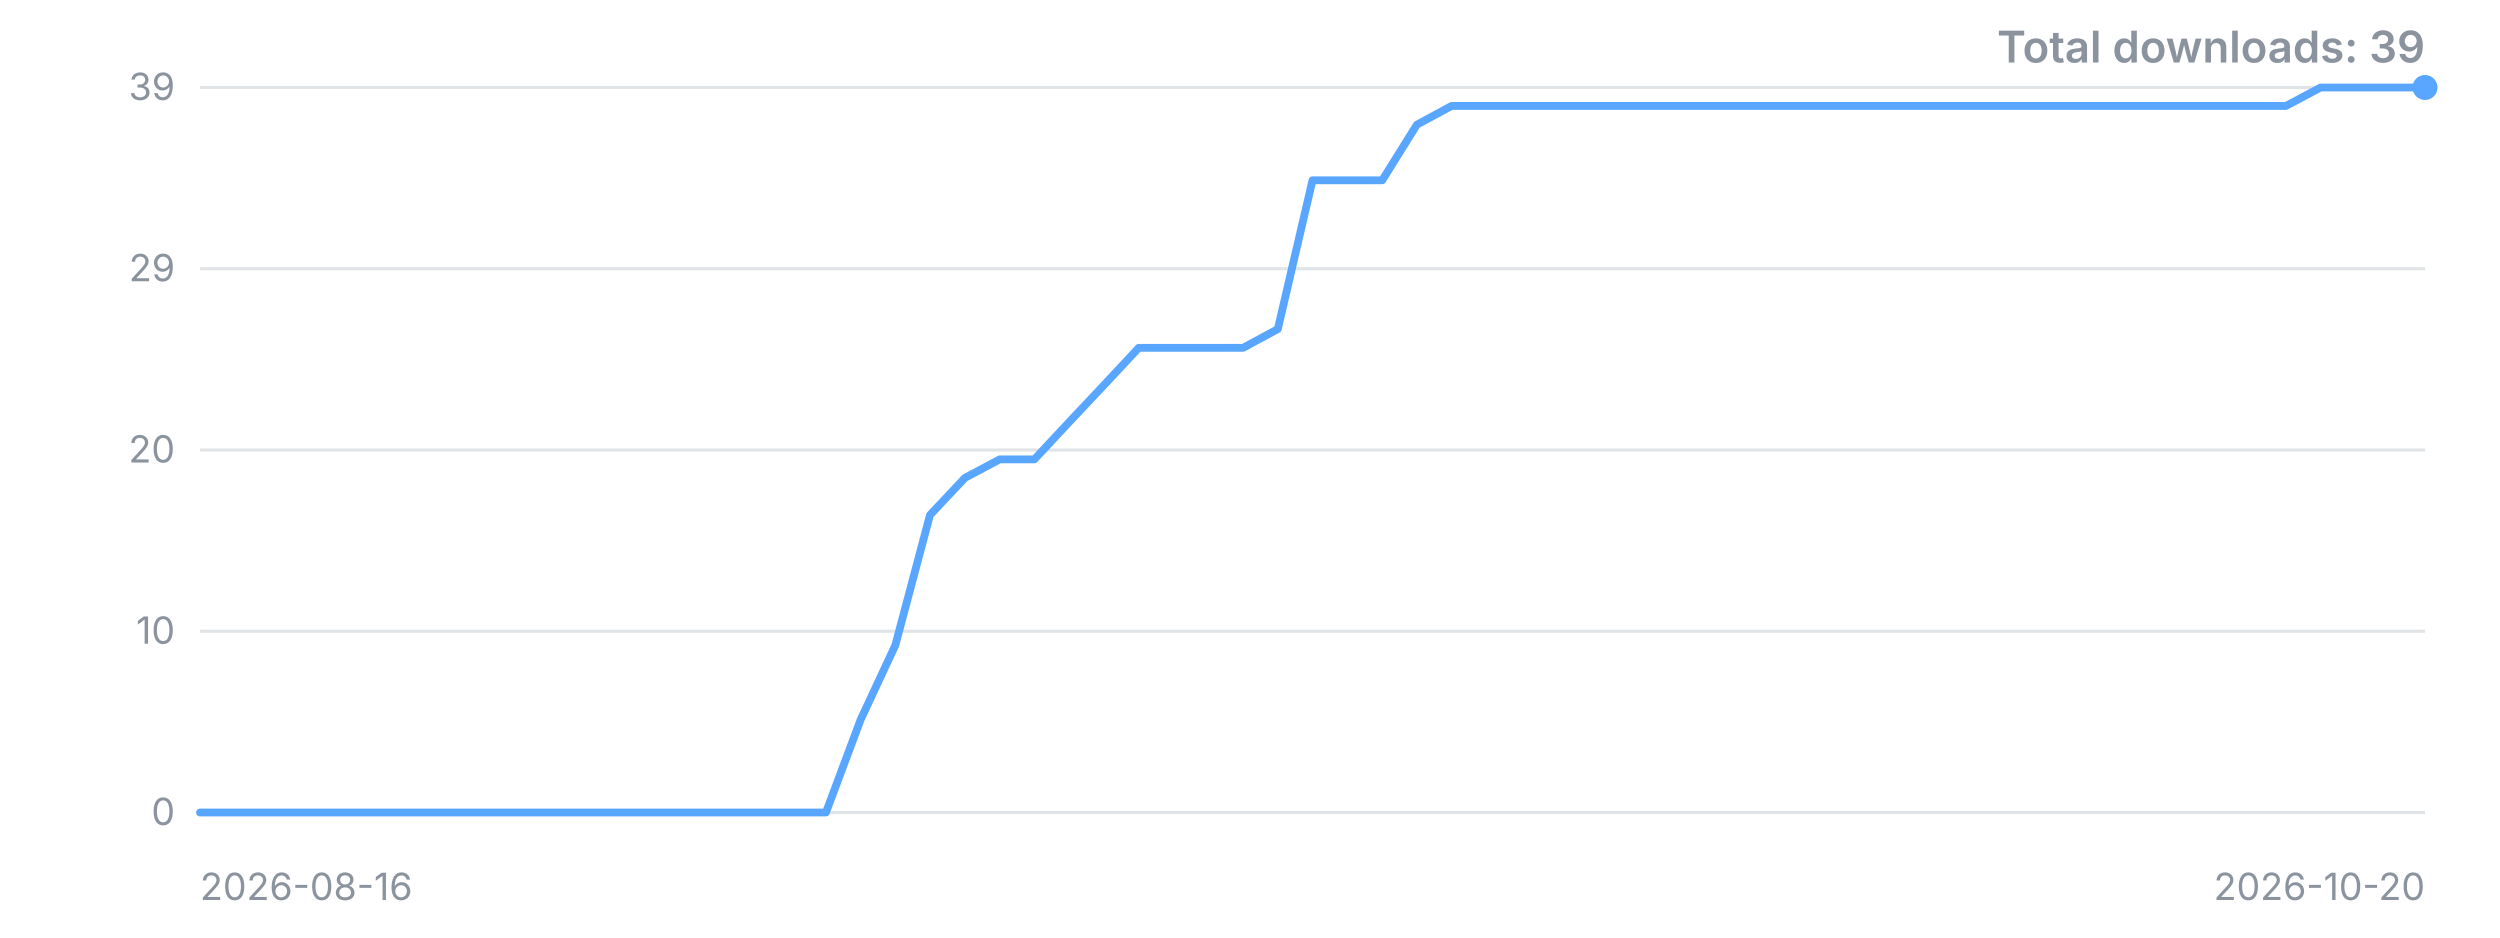
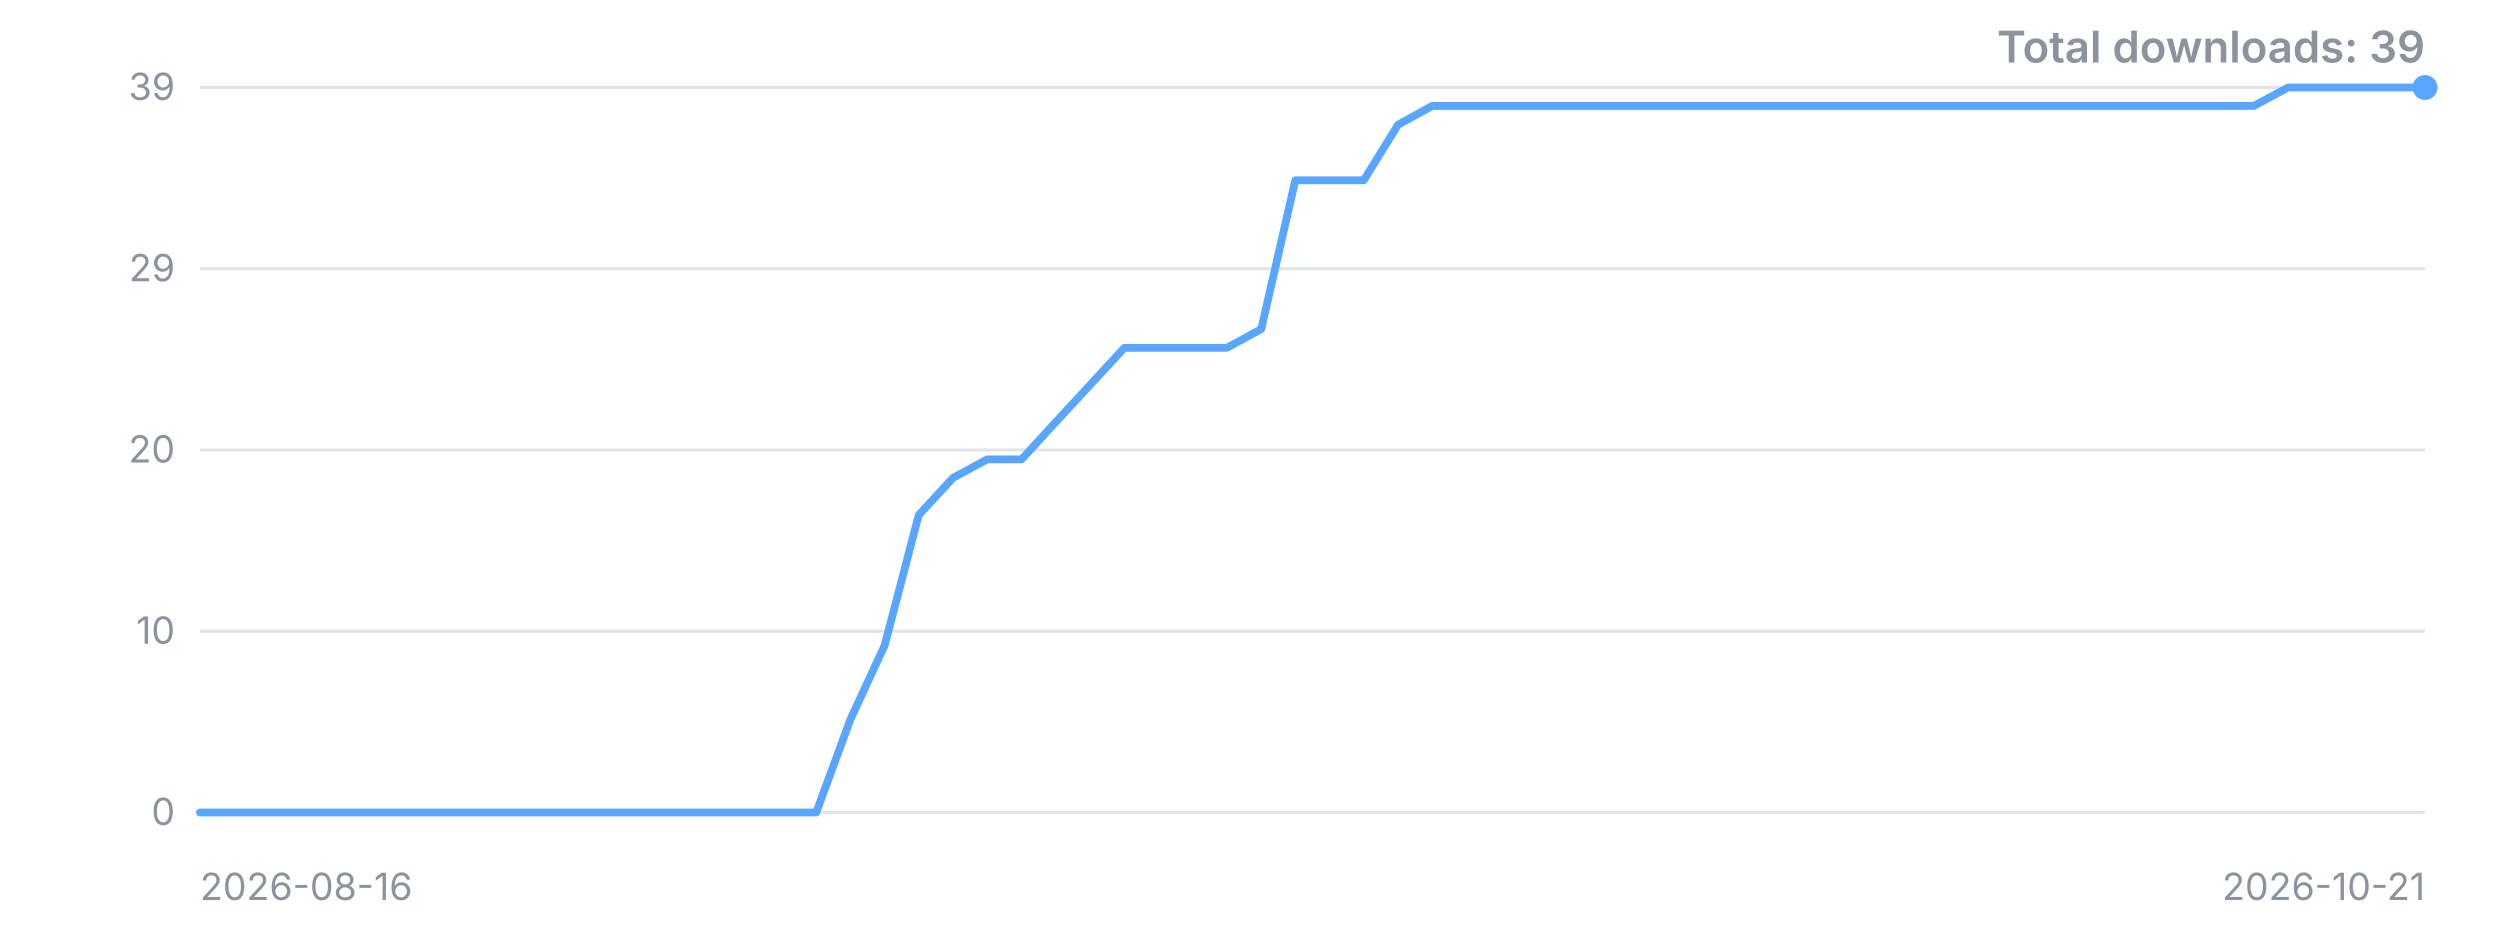
<svg xmlns="http://www.w3.org/2000/svg" width="800" height="300" viewBox="0 0 800 300" role="img" aria-label="Downloads over time">
  <style>.t{font:12px -apple-system,'Segoe UI',sans-serif;fill:#8b949e}.title{font:600 14px -apple-system,'Segoe UI',sans-serif;fill:#8b949e}</style>
  <line x1="64" y1="260.0" x2="776" y2="260.0" stroke="#8b949e" stroke-opacity="0.25" />
  <text x="56" y="260.0" dy="4" text-anchor="end" class="t">0</text>
  <line x1="64" y1="202.0" x2="776" y2="202.0" stroke="#8b949e" stroke-opacity="0.25" />
  <text x="56" y="202.0" dy="4" text-anchor="end" class="t">10</text>
  <line x1="64" y1="144.0" x2="776" y2="144.0" stroke="#8b949e" stroke-opacity="0.25" />
  <text x="56" y="144.0" dy="4" text-anchor="end" class="t">20</text>
  <line x1="64" y1="86.0" x2="776" y2="86.0" stroke="#8b949e" stroke-opacity="0.25" />
  <text x="56" y="86.0" dy="4" text-anchor="end" class="t">29</text>
  <line x1="64" y1="28.0" x2="776" y2="28.0" stroke="#8b949e" stroke-opacity="0.25" />
  <text x="56" y="28.0" dy="4" text-anchor="end" class="t">39</text>
-   <polyline points="64.0,260.0 75.1,260.0 86.3,260.0 97.4,260.0 108.5,260.0 119.6,260.0 130.8,260.0 141.9,260.0 153.0,260.0 164.1,260.0 175.3,260.0 186.4,260.0 197.5,260.0 208.6,260.0 219.8,260.0 230.9,260.0 242.0,260.0 253.1,260.0 264.3,260.0 275.4,230.3 286.5,206.5 297.6,164.8 308.8,152.9 319.9,147.0 331.0,147.0 342.1,135.1 353.3,123.2 364.4,111.3 375.5,111.3 386.6,111.3 397.8,111.3 408.9,105.3 420.0,57.7 431.1,57.7 442.3,57.7 453.4,39.9 464.5,33.9 475.6,33.9 486.8,33.9 497.9,33.9 509.0,33.9 520.1,33.9 531.3,33.9 542.4,33.9 553.5,33.9 564.6,33.9 575.8,33.9 586.9,33.9 598.0,33.9 609.1,33.9 620.3,33.9 631.4,33.9 642.5,33.9 653.6,33.9 664.8,33.9 675.9,33.9 687.0,33.9 698.1,33.9 709.3,33.9 720.4,33.9 731.5,33.9 742.6,28.0 753.8,28.0 764.9,28.0 776.0,28.0" fill="none" stroke="#58a6ff" stroke-width="2.5" stroke-linejoin="round" stroke-linecap="round" />
+   <polyline points="64.0,260.0 75.0,260.0 85.9,260.0 96.9,260.0 107.8,260.0 118.8,260.0 129.7,260.0 140.7,260.0 151.6,260.0 162.6,260.0 173.5,260.0 184.5,260.0 195.4,260.0 206.4,260.0 217.4,260.0 228.3,260.0 239.3,260.0 250.2,260.0 261.2,260.0 272.1,230.3 283.1,206.5 294.0,164.8 305.0,152.9 315.9,147.0 326.9,147.0 337.8,135.1 348.8,123.2 359.8,111.3 370.7,111.3 381.7,111.3 392.6,111.3 403.6,105.3 414.5,57.7 425.5,57.7 436.4,57.7 447.4,39.9 458.3,33.9 469.3,33.9 480.2,33.9 491.2,33.9 502.2,33.9 513.1,33.9 524.1,33.9 535.0,33.9 546.0,33.9 556.9,33.9 567.9,33.9 578.8,33.9 589.8,33.9 600.7,33.9 611.7,33.9 622.6,33.9 633.6,33.9 644.6,33.9 655.5,33.9 666.5,33.9 677.4,33.9 688.4,33.9 699.3,33.9 710.3,33.9 721.2,33.9 732.2,28.0 743.1,28.0 754.1,28.0 765.0,28.0 776.0,28.0" fill="none" stroke="#58a6ff" stroke-width="2.5" stroke-linejoin="round" stroke-linecap="round" />
  <circle cx="776.0" cy="28.0" r="4" fill="#58a6ff" />
  <text x="64" y="288" class="t">2026-08-16</text>
-   <text x="776" y="288" text-anchor="end" class="t">2026-10-20</text>
+   <text x="776" y="288" text-anchor="end" class="t">2026-10-21</text>
  <text x="776" y="20" text-anchor="end" class="title">Total downloads: 39</text>
</svg>
